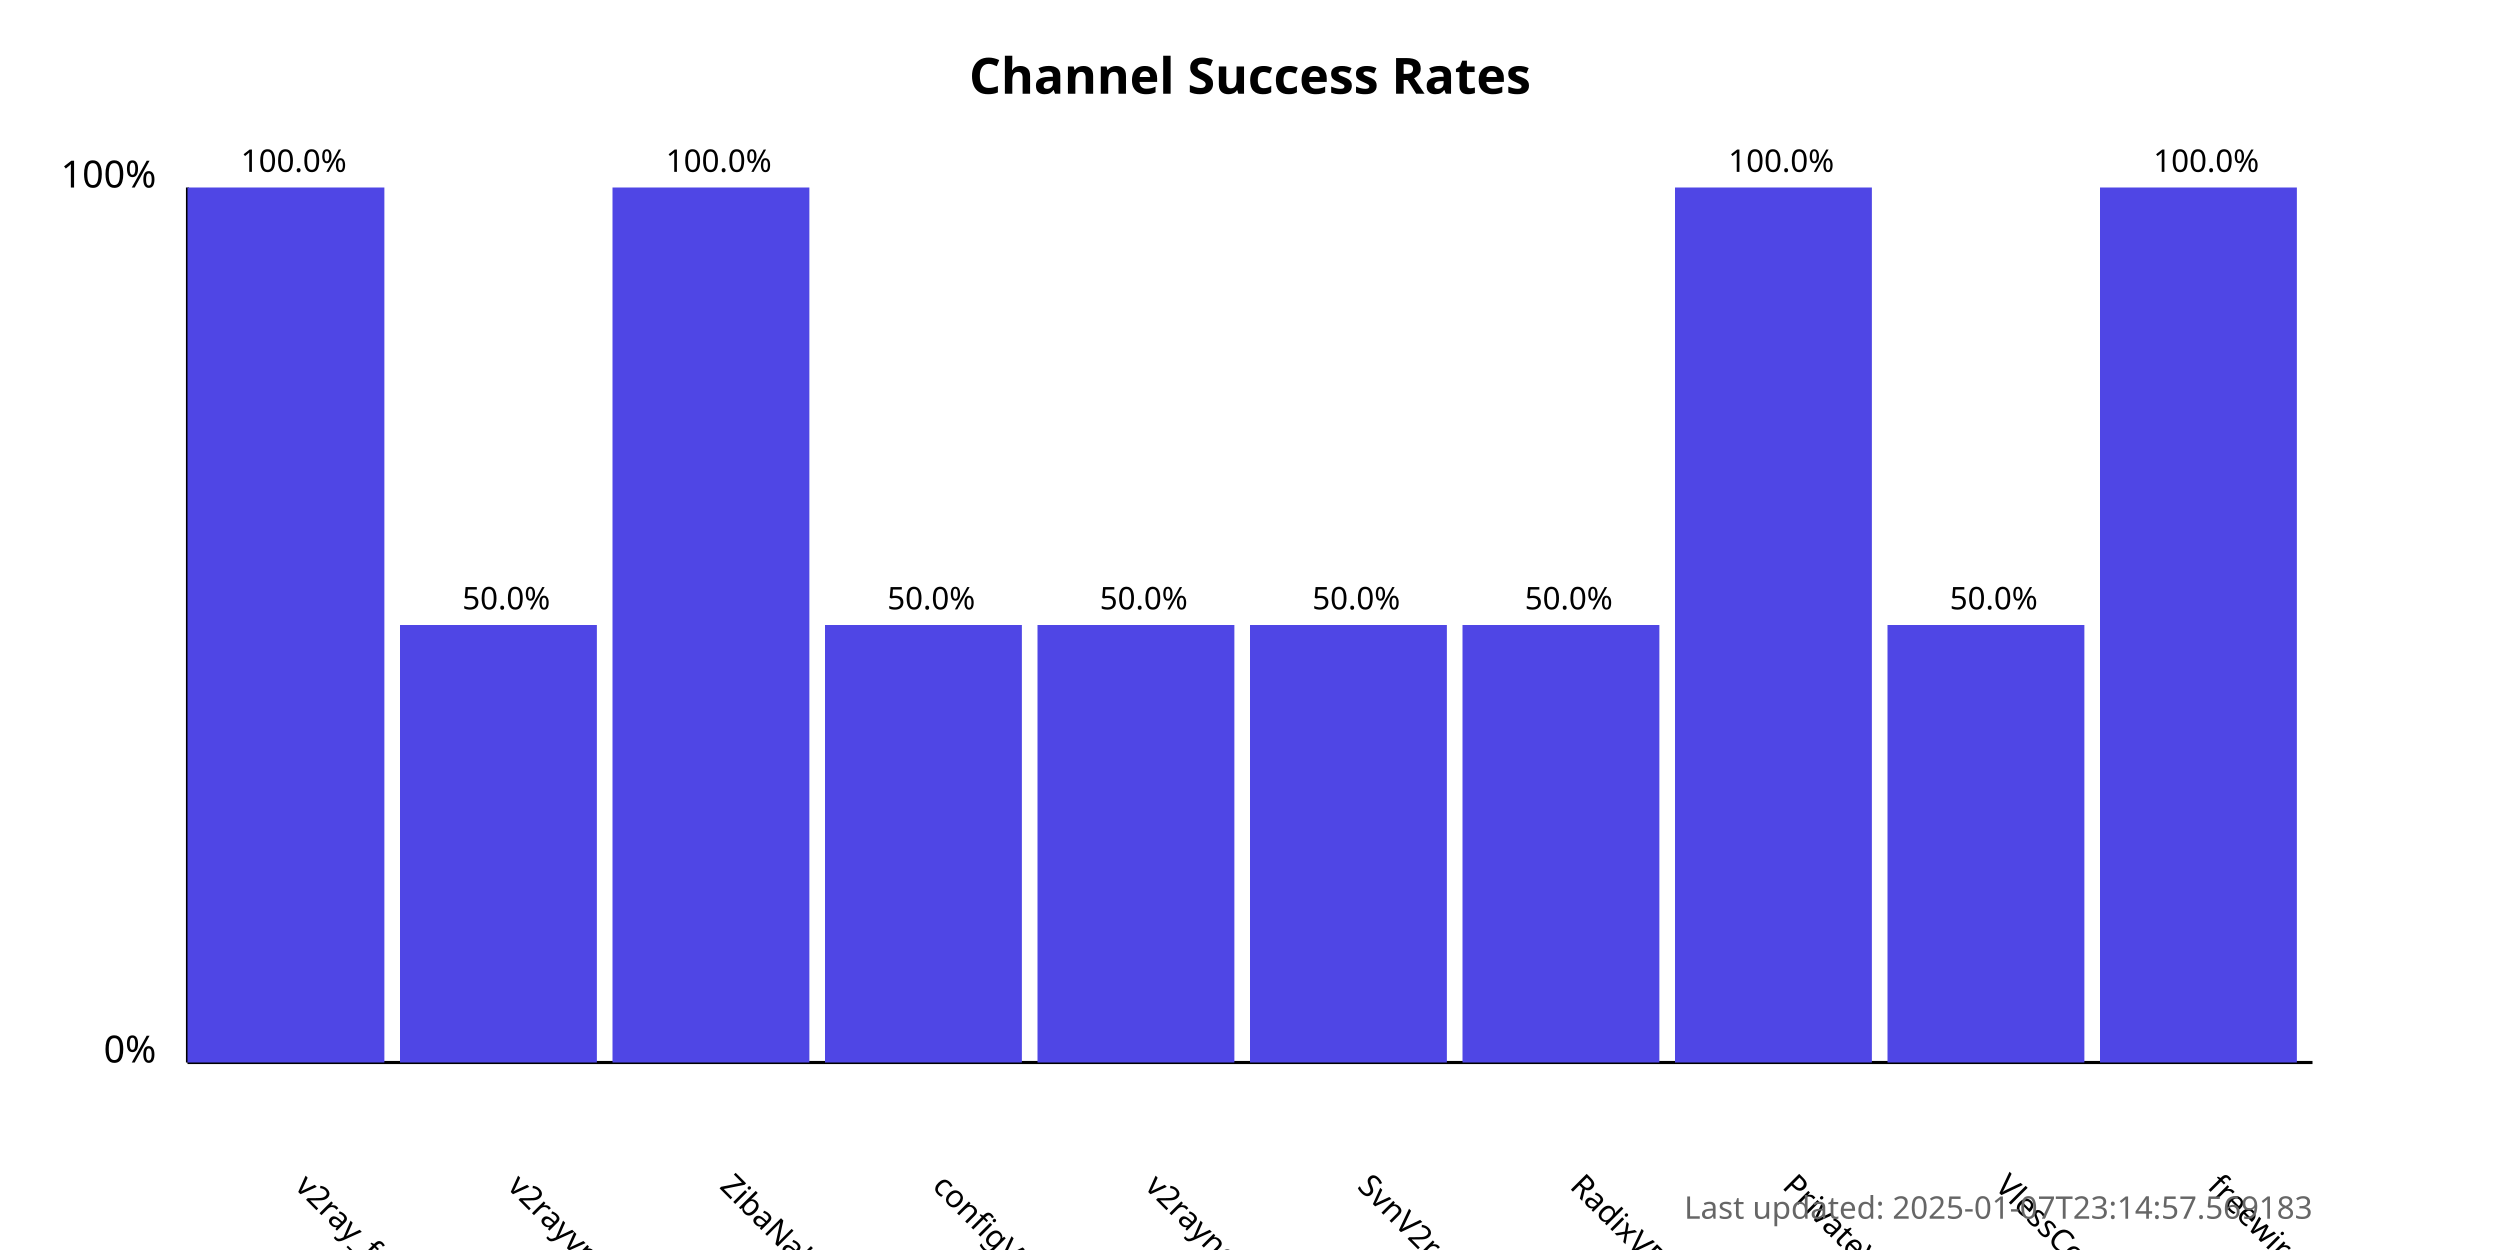
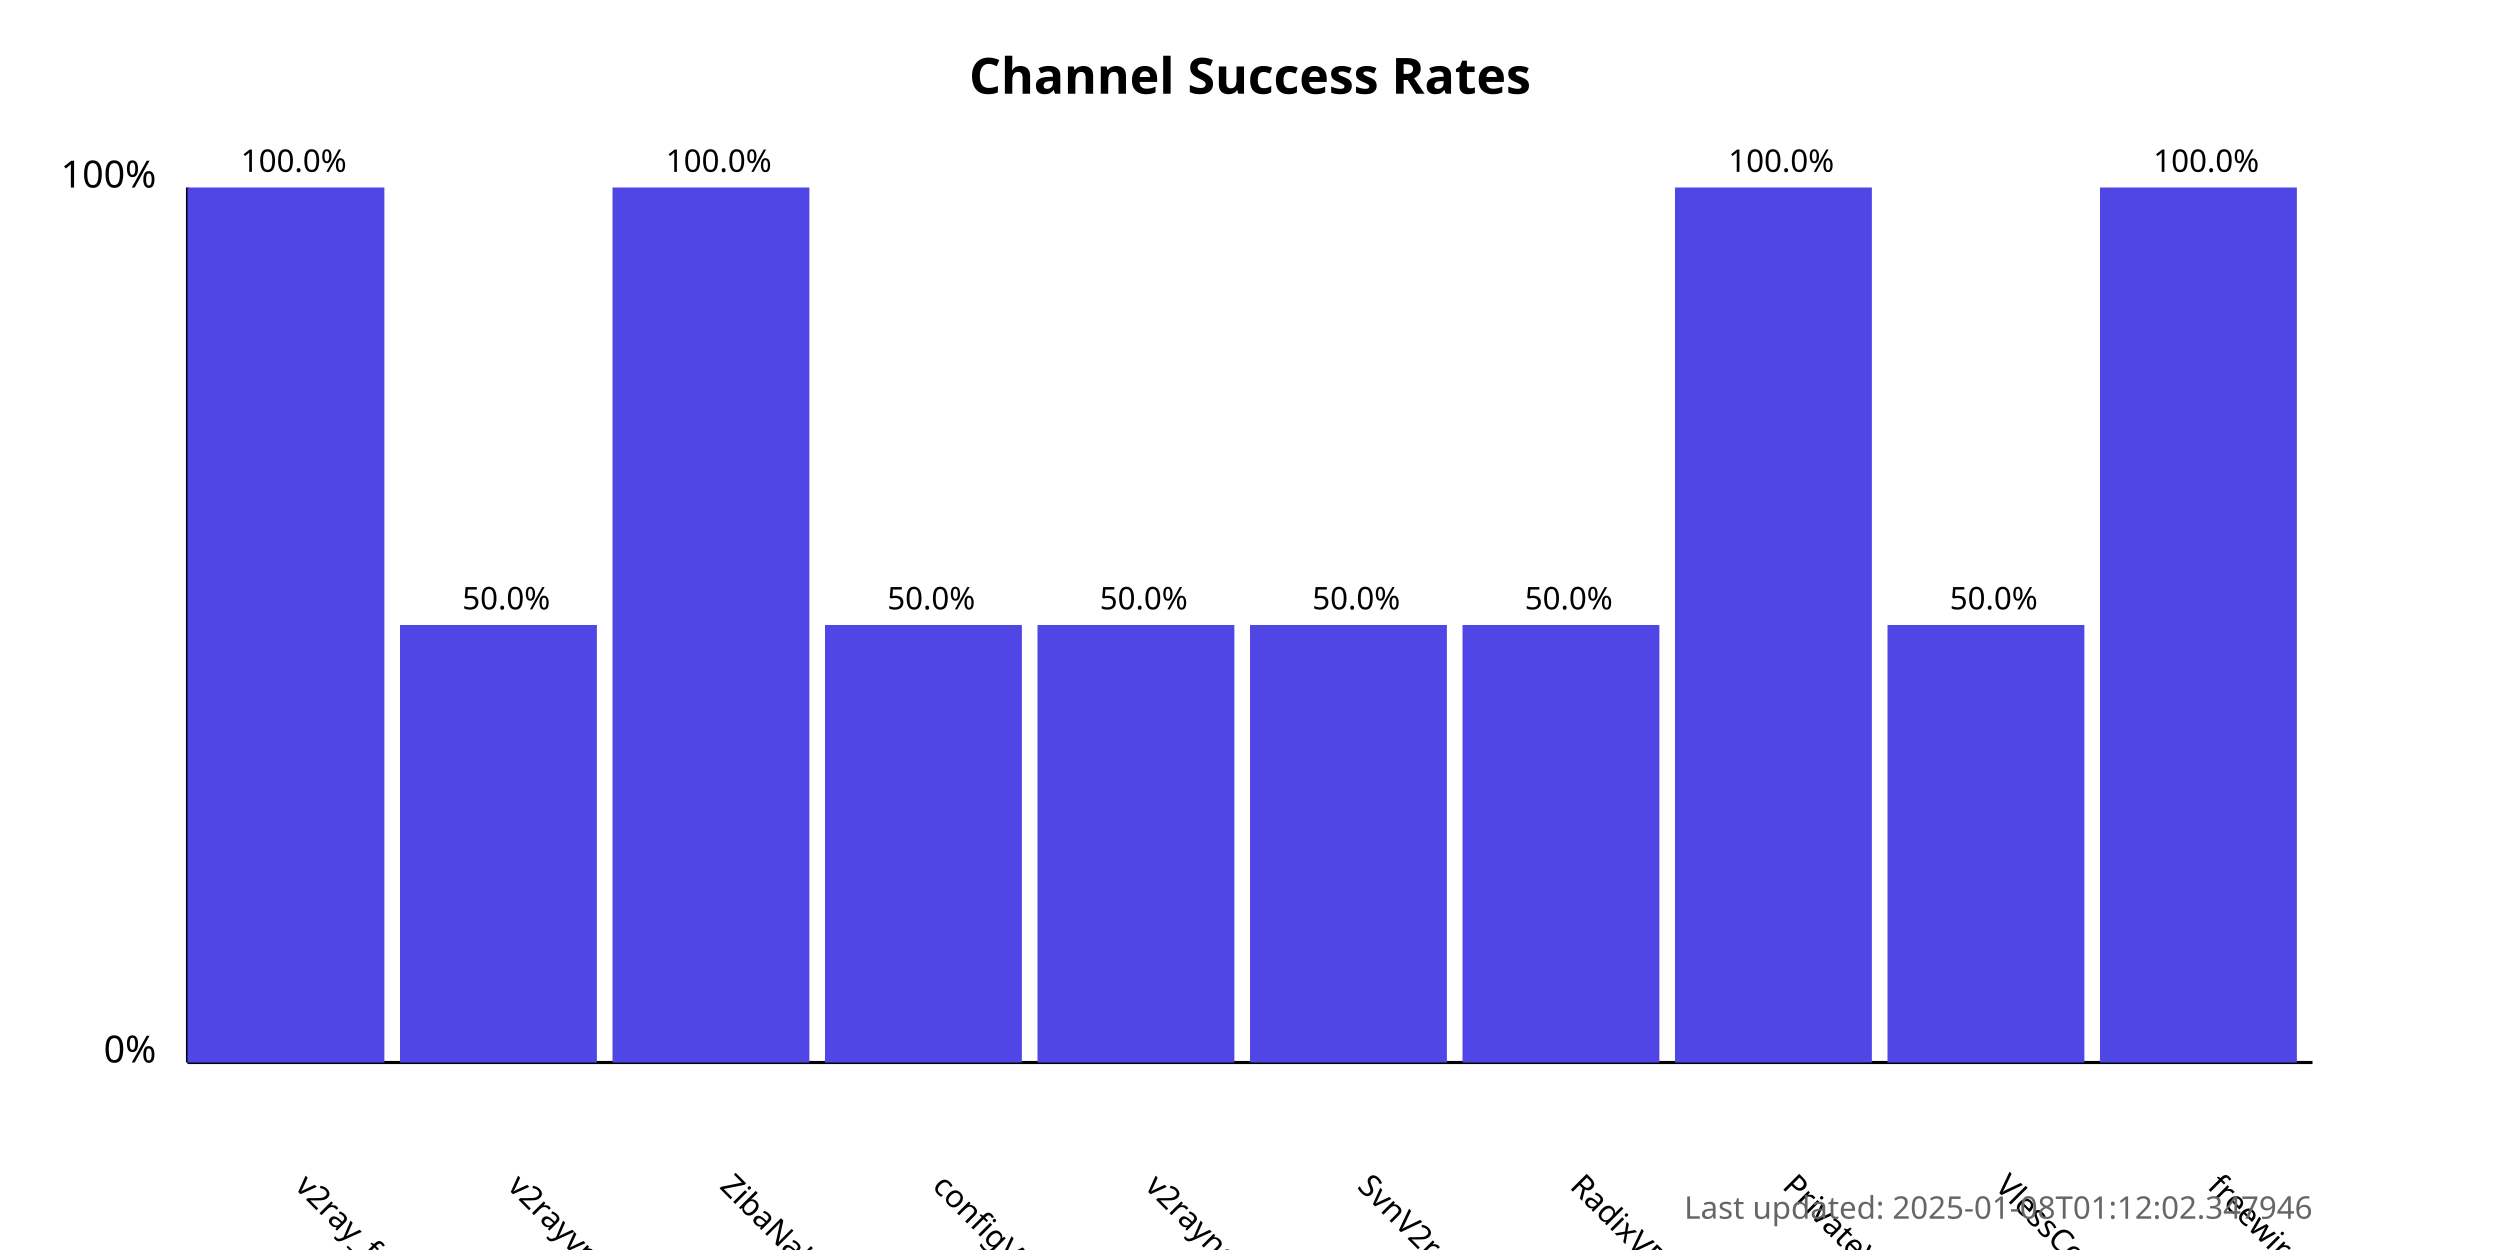
<svg xmlns="http://www.w3.org/2000/svg" width="800" height="400">
  <style>
            .chart-title { font: bold 16px sans-serif; }
            .axis-label { font: 12px sans-serif; }
            .tick-label { font: 10px sans-serif; }
            .bar { fill: #4f46e5; }
            .bar:hover { fill: #6366f1; }
            .timestamp { font: 10px sans-serif; fill: #666; }
        </style>
  <text x="400.0" y="30" text-anchor="middle" class="chart-title">
            Channel Success Rates
        </text>
  <line x1="60" y1="340" x2="60" y2="60" stroke="black" stroke-width="1" />
  <line x1="60" y1="340" x2="740" y2="340" stroke="black" stroke-width="1" />
  <text x="50" y="340" text-anchor="end" class="axis-label">0%</text>
  <text x="50" y="60" text-anchor="end" class="axis-label">100%</text>
  <g>
    <rect x="60" y="60.0" width="63.0" height="280.0" class="bar" />
    <text x="94.0" y="380" transform="rotate(45, 94.0, 380)" text-anchor="start" class="tick-label">
                v2ray_free_conf
            </text>
    <text x="94.0" y="55.0" text-anchor="middle" class="tick-label">
                100.0%
            </text>
  </g>
  <g>
    <rect x="128.0" y="200.0" width="63.0" height="140.0" class="bar" />
    <text x="162.0" y="380" transform="rotate(45, 162.0, 380)" text-anchor="start" class="tick-label">
                v2rayvpno
            </text>
    <text x="162.0" y="195.0" text-anchor="middle" class="tick-label">
                50.0%
            </text>
  </g>
  <g>
    <rect x="196.0" y="60.0" width="63.0" height="280.0" class="bar" />
    <text x="230.0" y="380" transform="rotate(45, 230.0, 380)" text-anchor="start" class="tick-label">
                ZibaNabz
            </text>
    <text x="230.0" y="55.0" text-anchor="middle" class="tick-label">
                100.0%
            </text>
  </g>
  <g>
    <rect x="264.0" y="200.0" width="63.0" height="140.0" class="bar" />
    <text x="298.0" y="380" transform="rotate(45, 298.0, 380)" text-anchor="start" class="tick-label">
                configV2rayForFree
            </text>
    <text x="298.0" y="195.0" text-anchor="middle" class="tick-label">
                50.0%
            </text>
  </g>
  <g>
    <rect x="332.0" y="200.0" width="63.0" height="140.0" class="bar" />
    <text x="366.0" y="380" transform="rotate(45, 366.0, 380)" text-anchor="start" class="tick-label">
                v2rayngvpn
            </text>
    <text x="366.0" y="195.0" text-anchor="middle" class="tick-label">
                50.0%
            </text>
  </g>
  <g>
    <rect x="400.0" y="200.0" width="63.0" height="140.0" class="bar" />
    <text x="434.0" y="380" transform="rotate(45, 434.0, 380)" text-anchor="start" class="tick-label">
                SvnV2ray
            </text>
    <text x="434.0" y="195.0" text-anchor="middle" class="tick-label">
                50.0%
            </text>
  </g>
  <g>
    <rect x="468.0" y="200.0" width="63.0" height="140.0" class="bar" />
    <text x="502.0" y="380" transform="rotate(45, 502.0, 380)" text-anchor="start" class="tick-label">
                RadixVPN
            </text>
    <text x="502.0" y="195.0" text-anchor="middle" class="tick-label">
                50.0%
            </text>
  </g>
  <g>
    <rect x="536.0" y="60.0" width="63.0" height="280.0" class="bar" />
    <text x="570.0" y="380" transform="rotate(45, 570.0, 380)" text-anchor="start" class="tick-label">
                PrivateVPNs
            </text>
    <text x="570.0" y="55.0" text-anchor="middle" class="tick-label">
                100.0%
            </text>
  </g>
  <g>
    <rect x="604.0" y="200.0" width="63.0" height="140.0" class="bar" />
    <text x="638.0" y="380" transform="rotate(45, 638.0, 380)" text-anchor="start" class="tick-label">
                VlessConfig
            </text>
    <text x="638.0" y="195.0" text-anchor="middle" class="tick-label">
                50.0%
            </text>
  </g>
  <g>
    <rect x="672.0" y="60.0" width="63.0" height="280.0" class="bar" />
    <text x="706.0" y="380" transform="rotate(45, 706.0, 380)" text-anchor="start" class="tick-label">
                freewireguard
            </text>
    <text x="706.0" y="55.0" text-anchor="middle" class="tick-label">
                100.0%
            </text>
  </g>
  <text x="740" y="390" text-anchor="end" class="timestamp">
-             Last updated: 2025-01-07T23:14:57.569183
+             Last updated: 2025-01-08T01:12:02.347946
        </text>
</svg>
